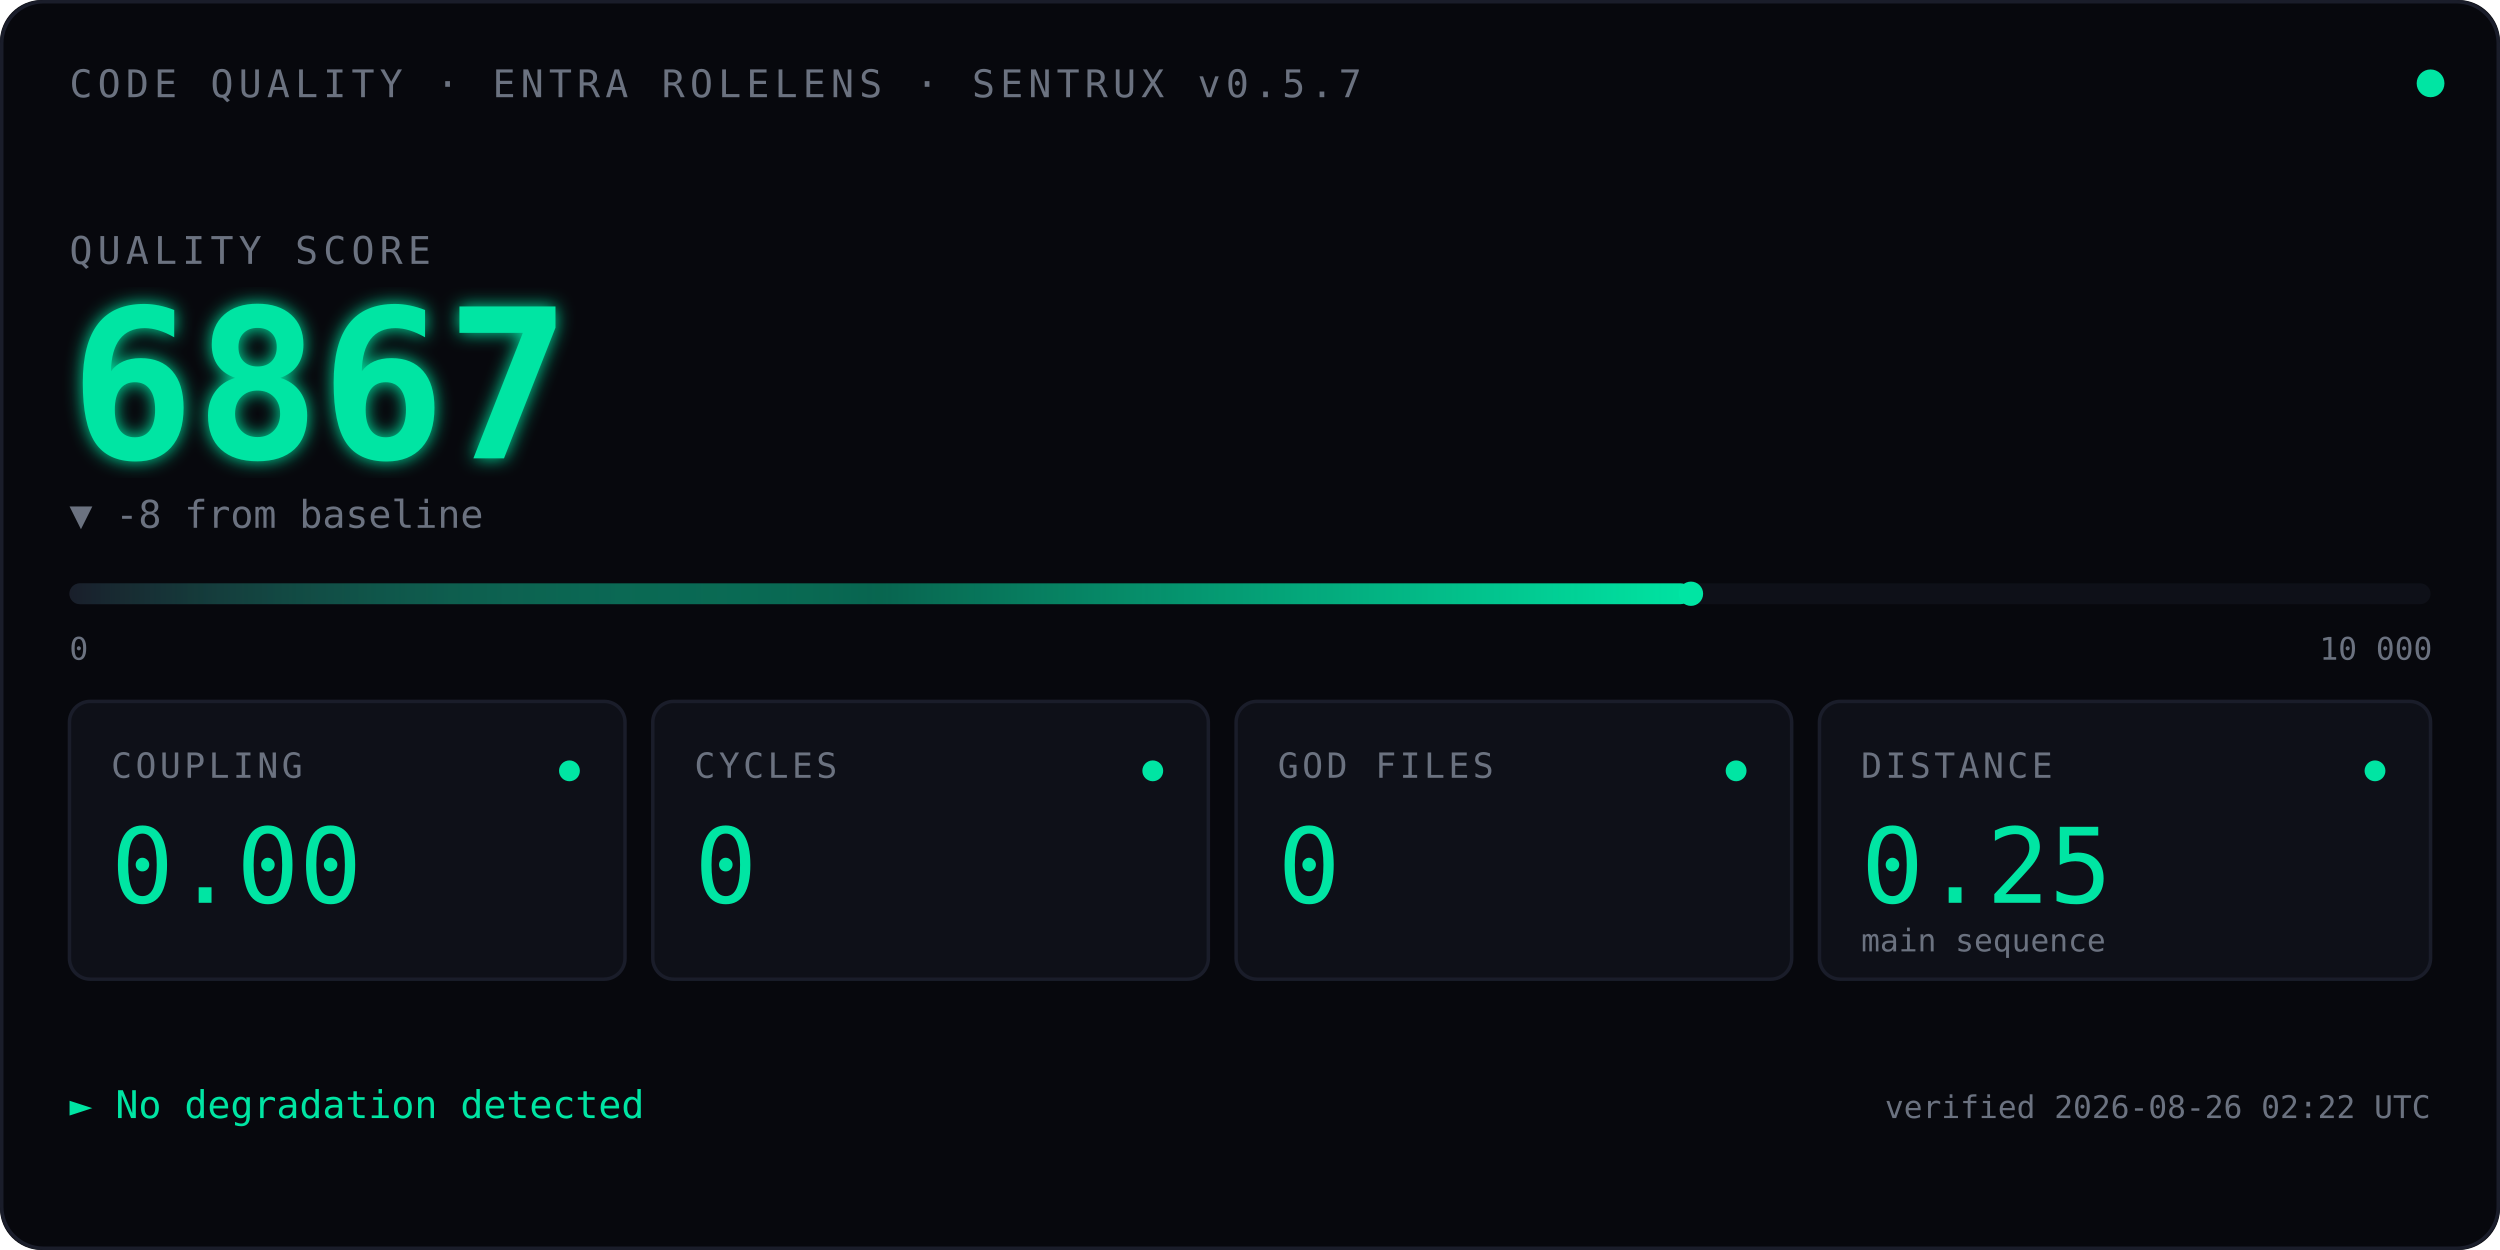
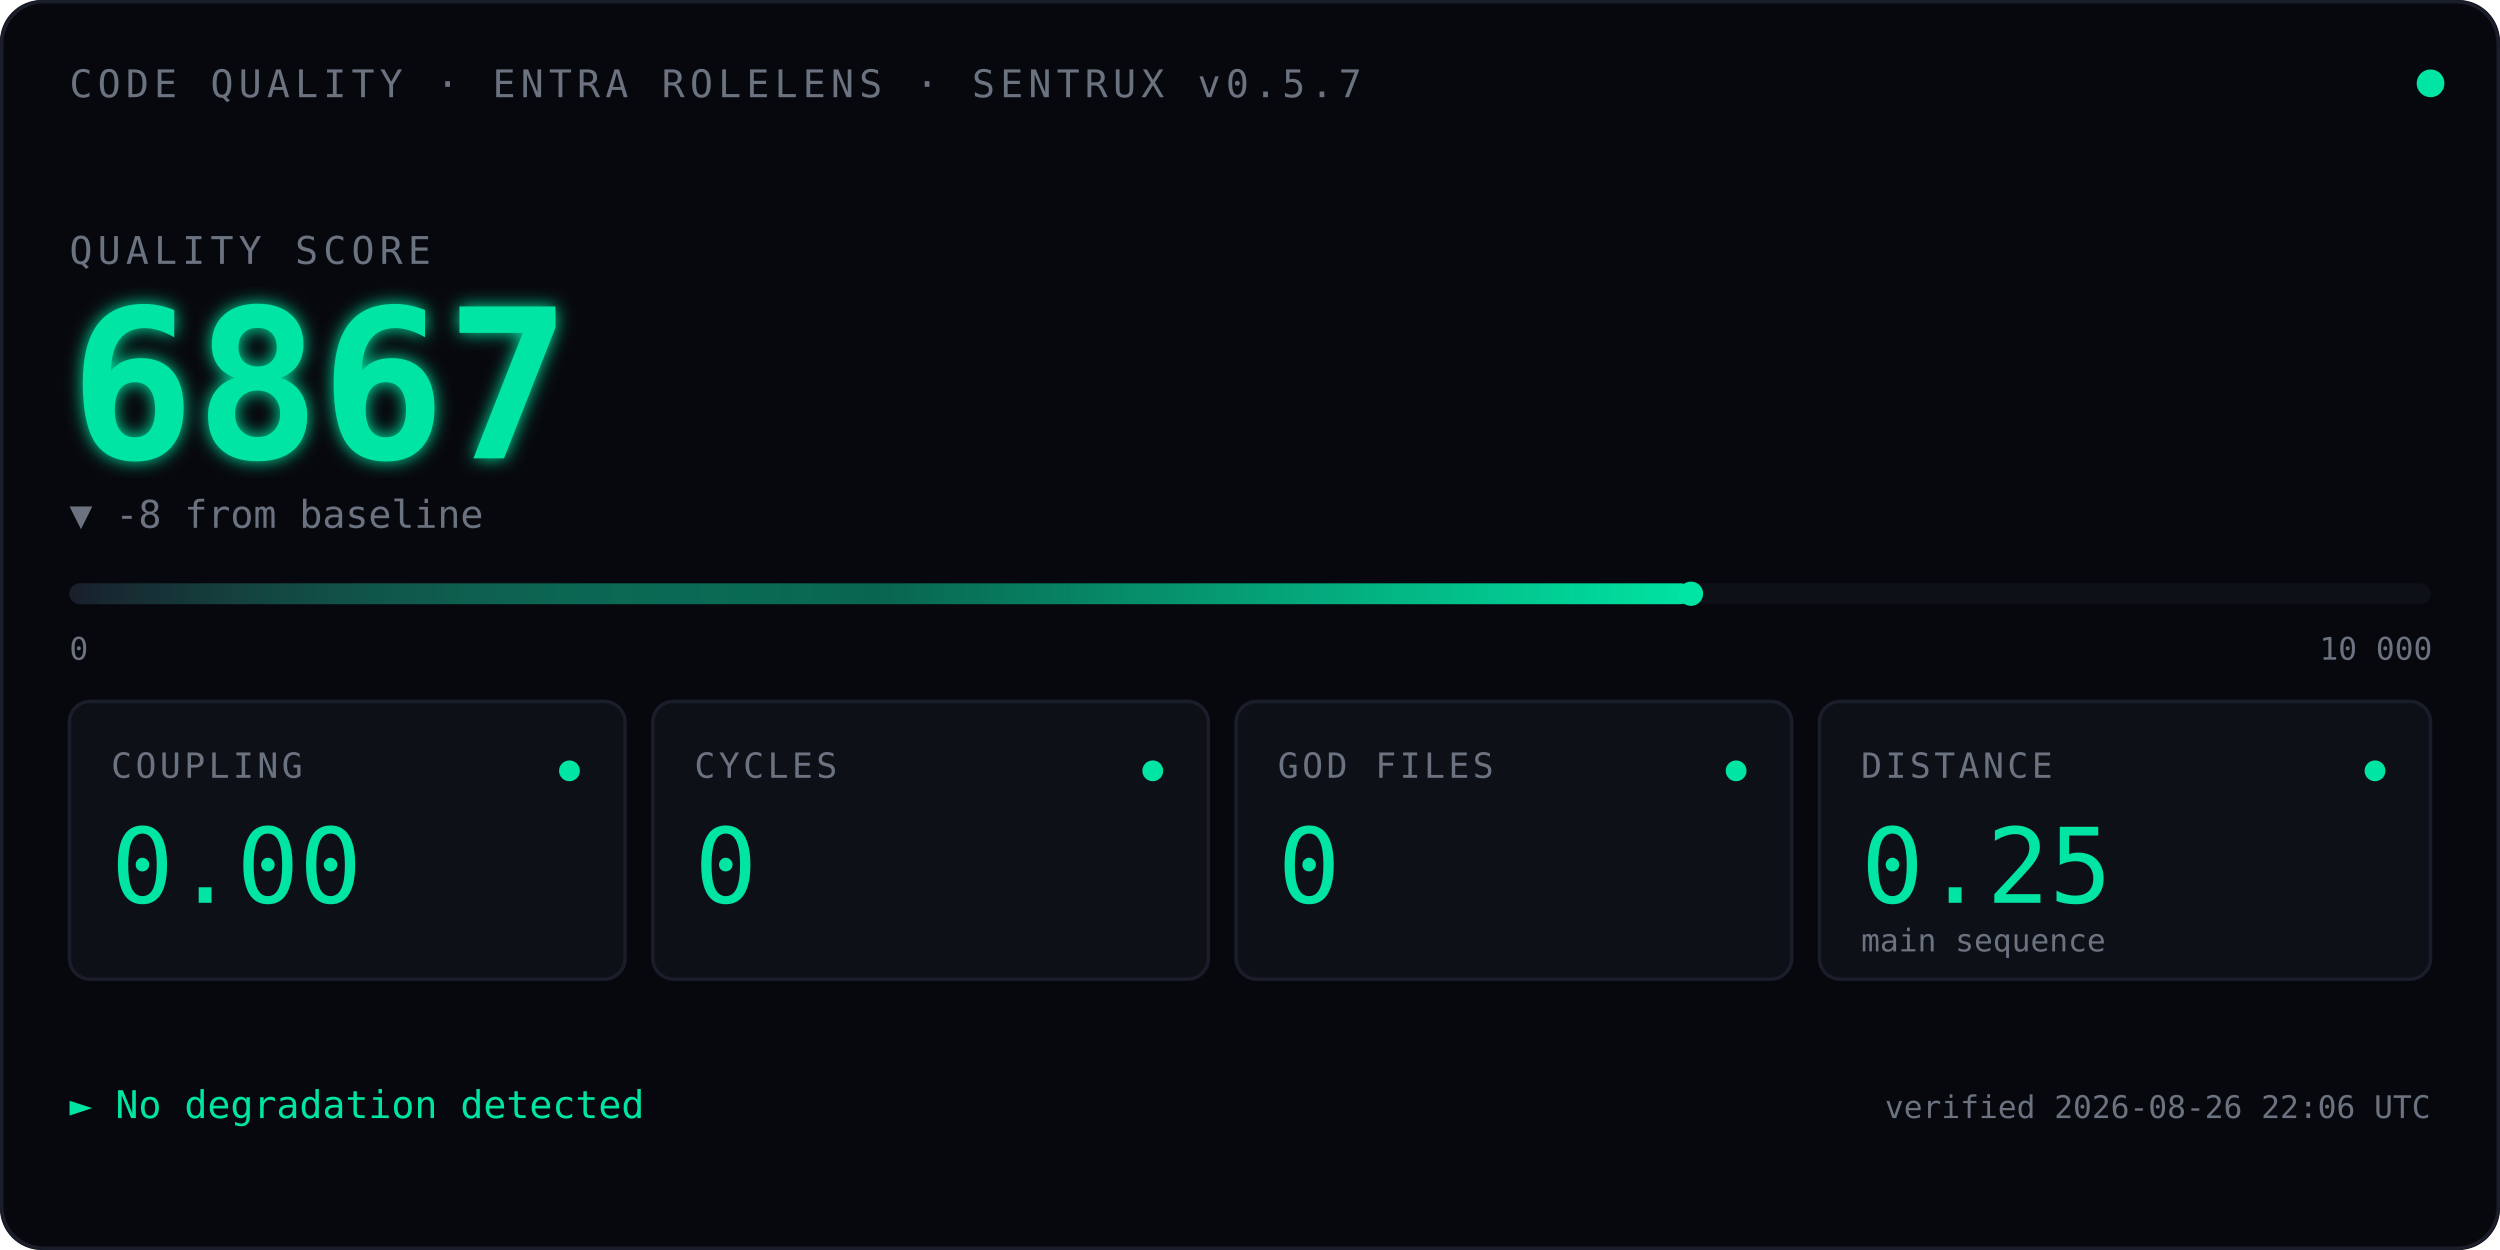
<svg xmlns="http://www.w3.org/2000/svg" viewBox="0 0 720 360" font-family="ui-monospace, 'SF Mono', Menlo, Consolas, monospace">
  <defs>
    <linearGradient id="qbar" x1="0" x2="1" y1="0" y2="0">
      <stop offset="0" stop-color="#1A1D2A" />
      <stop offset="0.5" stop-color="#00E5A3" stop-opacity="0.4" />
      <stop offset="1" stop-color="#00E5A3" />
    </linearGradient>
    <filter id="glow">
      <feGaussianBlur stdDeviation="2.5" result="blur" />
      <feMerge>
        <feMergeNode in="blur" />
        <feMergeNode in="SourceGraphic" />
      </feMerge>
    </filter>
    <linearGradient id="kitt-beam" x1="0" x2="1" y1="0" y2="0">
      <stop offset="0%" stop-color="#00E5A3" stop-opacity="0" />
      <stop offset="25%" stop-color="#00E5A3" stop-opacity="0.55" />
      <stop offset="50%" stop-color="#ffffff" stop-opacity="1" />
      <stop offset="75%" stop-color="#00E5A3" stop-opacity="0.55" />
      <stop offset="100%" stop-color="#00E5A3" stop-opacity="0" />
    </linearGradient>
    <clipPath id="bar-clip">
      <rect x="20" y="164" width="680" height="14" />
    </clipPath>
  </defs>
  <rect width="720" height="360" fill="#07080D" rx="12" />
  <rect x="0.5" y="0.5" width="719" height="359" fill="none" stroke="#1A1D2A" stroke-width="1" rx="12" />
  <text x="20" y="28" font-size="11" fill="#6B7280" letter-spacing="1.5">CODE QUALITY · ENTRA ROLELENS · SENTRUX v0.5.7</text>
  <circle cx="700" cy="24" r="4" fill="#00E5A3">
    <animate attributeName="opacity" values="1;0.35;1" dur="2.4s" repeatCount="indefinite" />
  </circle>
  <text x="20" y="76" font-size="11" fill="#6B7280" letter-spacing="1.5">QUALITY SCORE</text>
  <text x="20" y="132" font-size="60" font-weight="600" fill="#00E5A3" filter="url(#glow)">
    6867
    <animate attributeName="opacity" values="0;1" dur="0.7s" fill="freeze" />
  </text>
  <text x="20" y="152" font-size="11" fill="#6B7280">▼ -8 from baseline</text>
  <rect x="20" y="168" width="680" height="6" fill="#0E1018" rx="3" />
  <rect x="20" y="168" width="467.0" height="6" fill="url(#qbar)" rx="3" />
  <rect x="-60" y="164" width="80" height="14" fill="url(#kitt-beam)" clip-path="url(#bar-clip)">
    <animate attributeName="x" values="-60;700;-60" dur="2.4s" repeatCount="indefinite" calcMode="linear" />
  </rect>
  <circle cx="487.0" cy="171" r="3.5" fill="#00E5A3" />
  <text x="20" y="190" font-size="9" fill="#6B7280">0</text>
  <text x="668" y="190" font-size="9" fill="#6B7280">10 000</text>
  <g transform="translate(20,202)">
    <rect width="160" height="80" fill="#0E1018" stroke="#1A1D2A" rx="6" />
    <text x="12" y="22" font-size="10" fill="#6B7280" letter-spacing="1">COUPLING</text>
    <text x="12" y="58" font-size="30" fill="#00E5A3" font-weight="500">0.00</text>
    <circle cx="144" cy="20" r="3" fill="#00E5A3" />
  </g>
  <g transform="translate(188,202)">
    <rect width="160" height="80" fill="#0E1018" stroke="#1A1D2A" rx="6" />
    <text x="12" y="22" font-size="10" fill="#6B7280" letter-spacing="1">CYCLES</text>
    <text x="12" y="58" font-size="30" fill="#00E5A3" font-weight="500">0</text>
    <circle cx="144" cy="20" r="3" fill="#00E5A3" />
  </g>
  <g transform="translate(356,202)">
    <rect width="160" height="80" fill="#0E1018" stroke="#1A1D2A" rx="6" />
    <text x="12" y="22" font-size="10" fill="#6B7280" letter-spacing="1">GOD FILES</text>
    <text x="12" y="58" font-size="30" fill="#00E5A3" font-weight="500">0</text>
    <circle cx="144" cy="20" r="3" fill="#00E5A3" />
  </g>
  <g transform="translate(524,202)">
    <rect width="176" height="80" fill="#0E1018" stroke="#1A1D2A" rx="6" />
    <text x="12" y="22" font-size="10" fill="#6B7280" letter-spacing="1">DISTANCE</text>
    <text x="12" y="58" font-size="30" fill="#00E5A3" font-weight="500">0.25</text>
    <text x="12" y="72" font-size="9" fill="#6B7280">main sequence</text>
    <circle cx="160" cy="20" r="3" fill="#00E5A3" />
  </g>
  <text x="20" y="322" font-size="11" fill="#00E5A3">► No degradation detected</text>
-   <text x="700" y="322" font-size="9" fill="#6B7280" text-anchor="end">verified 2026-08-26 02:22 UTC</text>
+   <text x="700" y="322" font-size="9" fill="#6B7280" text-anchor="end">verified 2026-08-26 22:06 UTC</text>
</svg>
